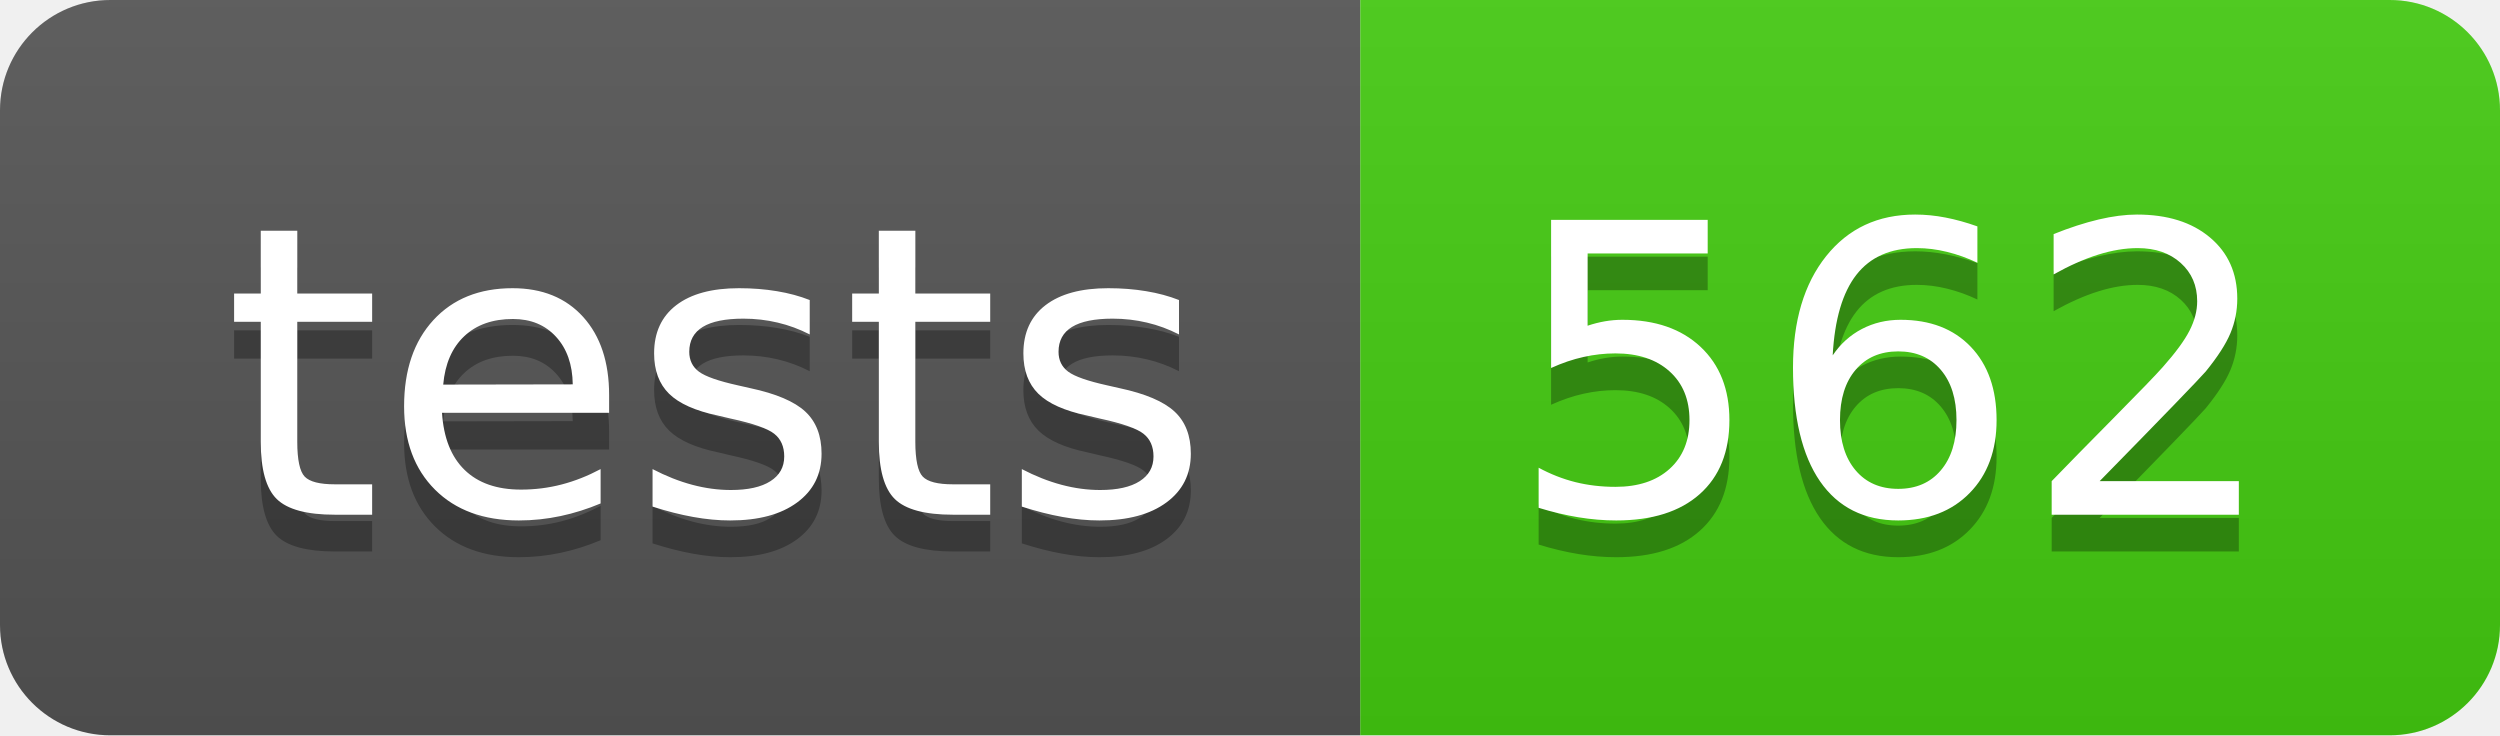
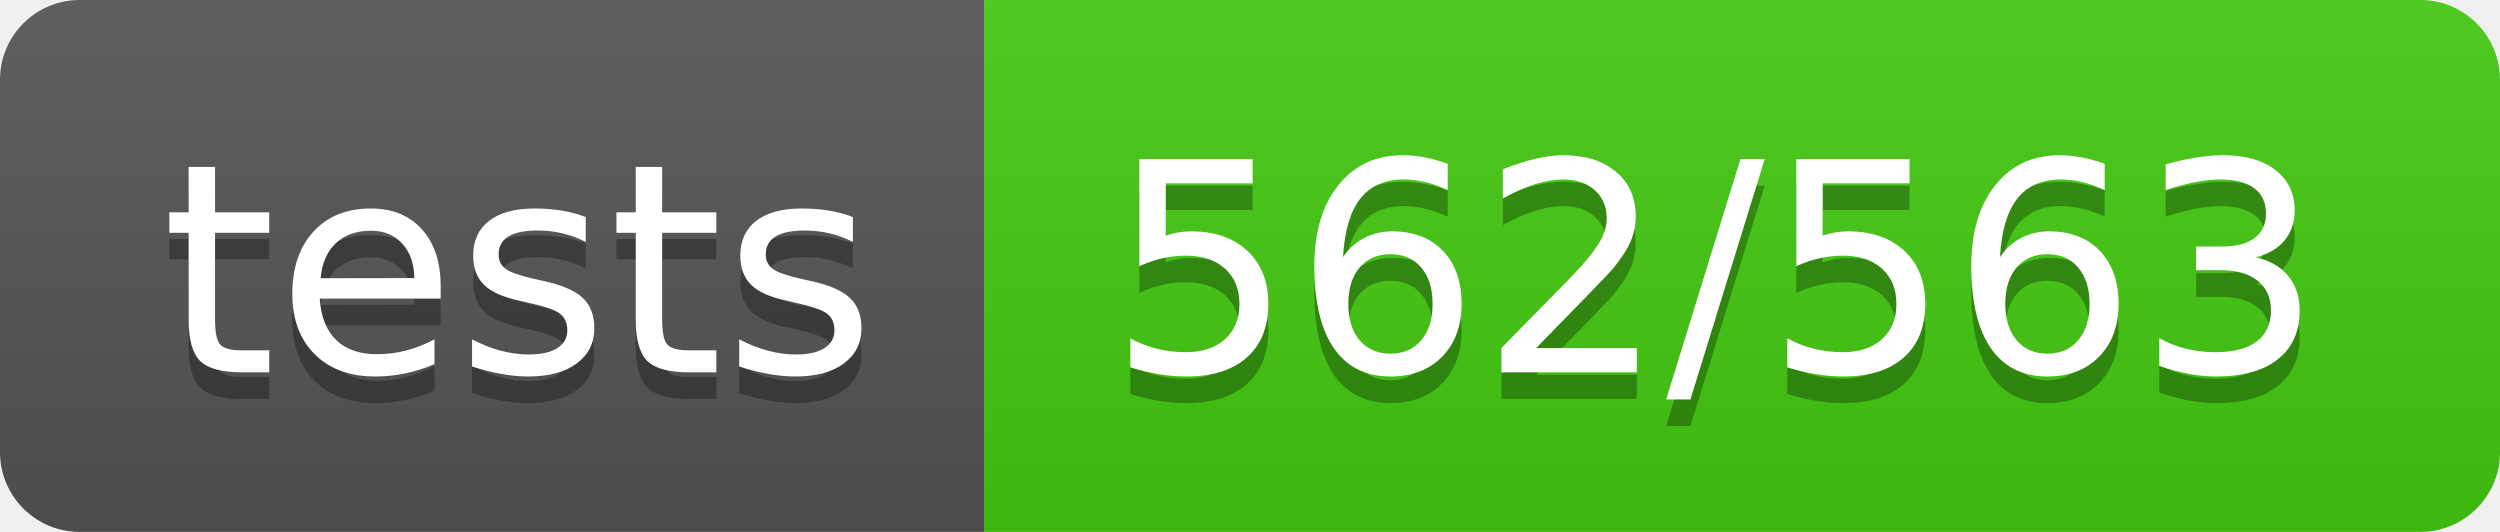
- <svg xmlns="http://www.w3.org/2000/svg" width="68" height="20" role="img" aria-label="tests: 562">
+ <svg xmlns="http://www.w3.org/2000/svg" width="94" height="20" role="img" aria-label="tests: 562/563">
  <linearGradient id="s" x2="0" y2="100%">
    <stop offset="0" stop-color="#bbb" stop-opacity=".1" />
    <stop offset="1" stop-opacity=".1" />
  </linearGradient>
  <clipPath id="r">
-     <rect width="68" height="20" rx="3" fill="#fff" />
+     <rect width="94" height="20" rx="3" fill="#fff" />
  </clipPath>
  <g clip-path="url(#r)">
    <rect width="37" height="20" fill="#555" />
-     <rect x="37" width="31" height="20" fill="#4c1" />
-     <rect width="68" height="20" fill="url(#s)" />
+     <rect x="37" width="57" height="20" fill="#4c1" />
+     <rect width="94" height="20" fill="url(#s)" />
  </g>
  <g fill="#fff" text-anchor="middle" font-family="Verdana,Geneva,DejaVu Sans,sans-serif" text-rendering="geometricPrecision" font-size="110">
    <text aria-hidden="true" x="195" y="150" fill="#010101" fill-opacity=".3" transform="scale(.1)" textLength="270">tests</text>
    <text x="195" y="140" transform="scale(.1)" fill="#fff" textLength="270">tests</text>
-     <text aria-hidden="true" x="515" y="150" fill="#010101" fill-opacity=".3" transform="scale(.1)" textLength="210">562</text>
-     <text x="515" y="140" transform="scale(.1)" fill="#fff" textLength="210">562</text>
+     <text aria-hidden="true" x="645" y="150" fill="#010101" fill-opacity=".3" transform="scale(.1)" textLength="470">562/563</text>
+     <text x="645" y="140" transform="scale(.1)" fill="#fff" textLength="470">562/563</text>
  </g>
</svg>
